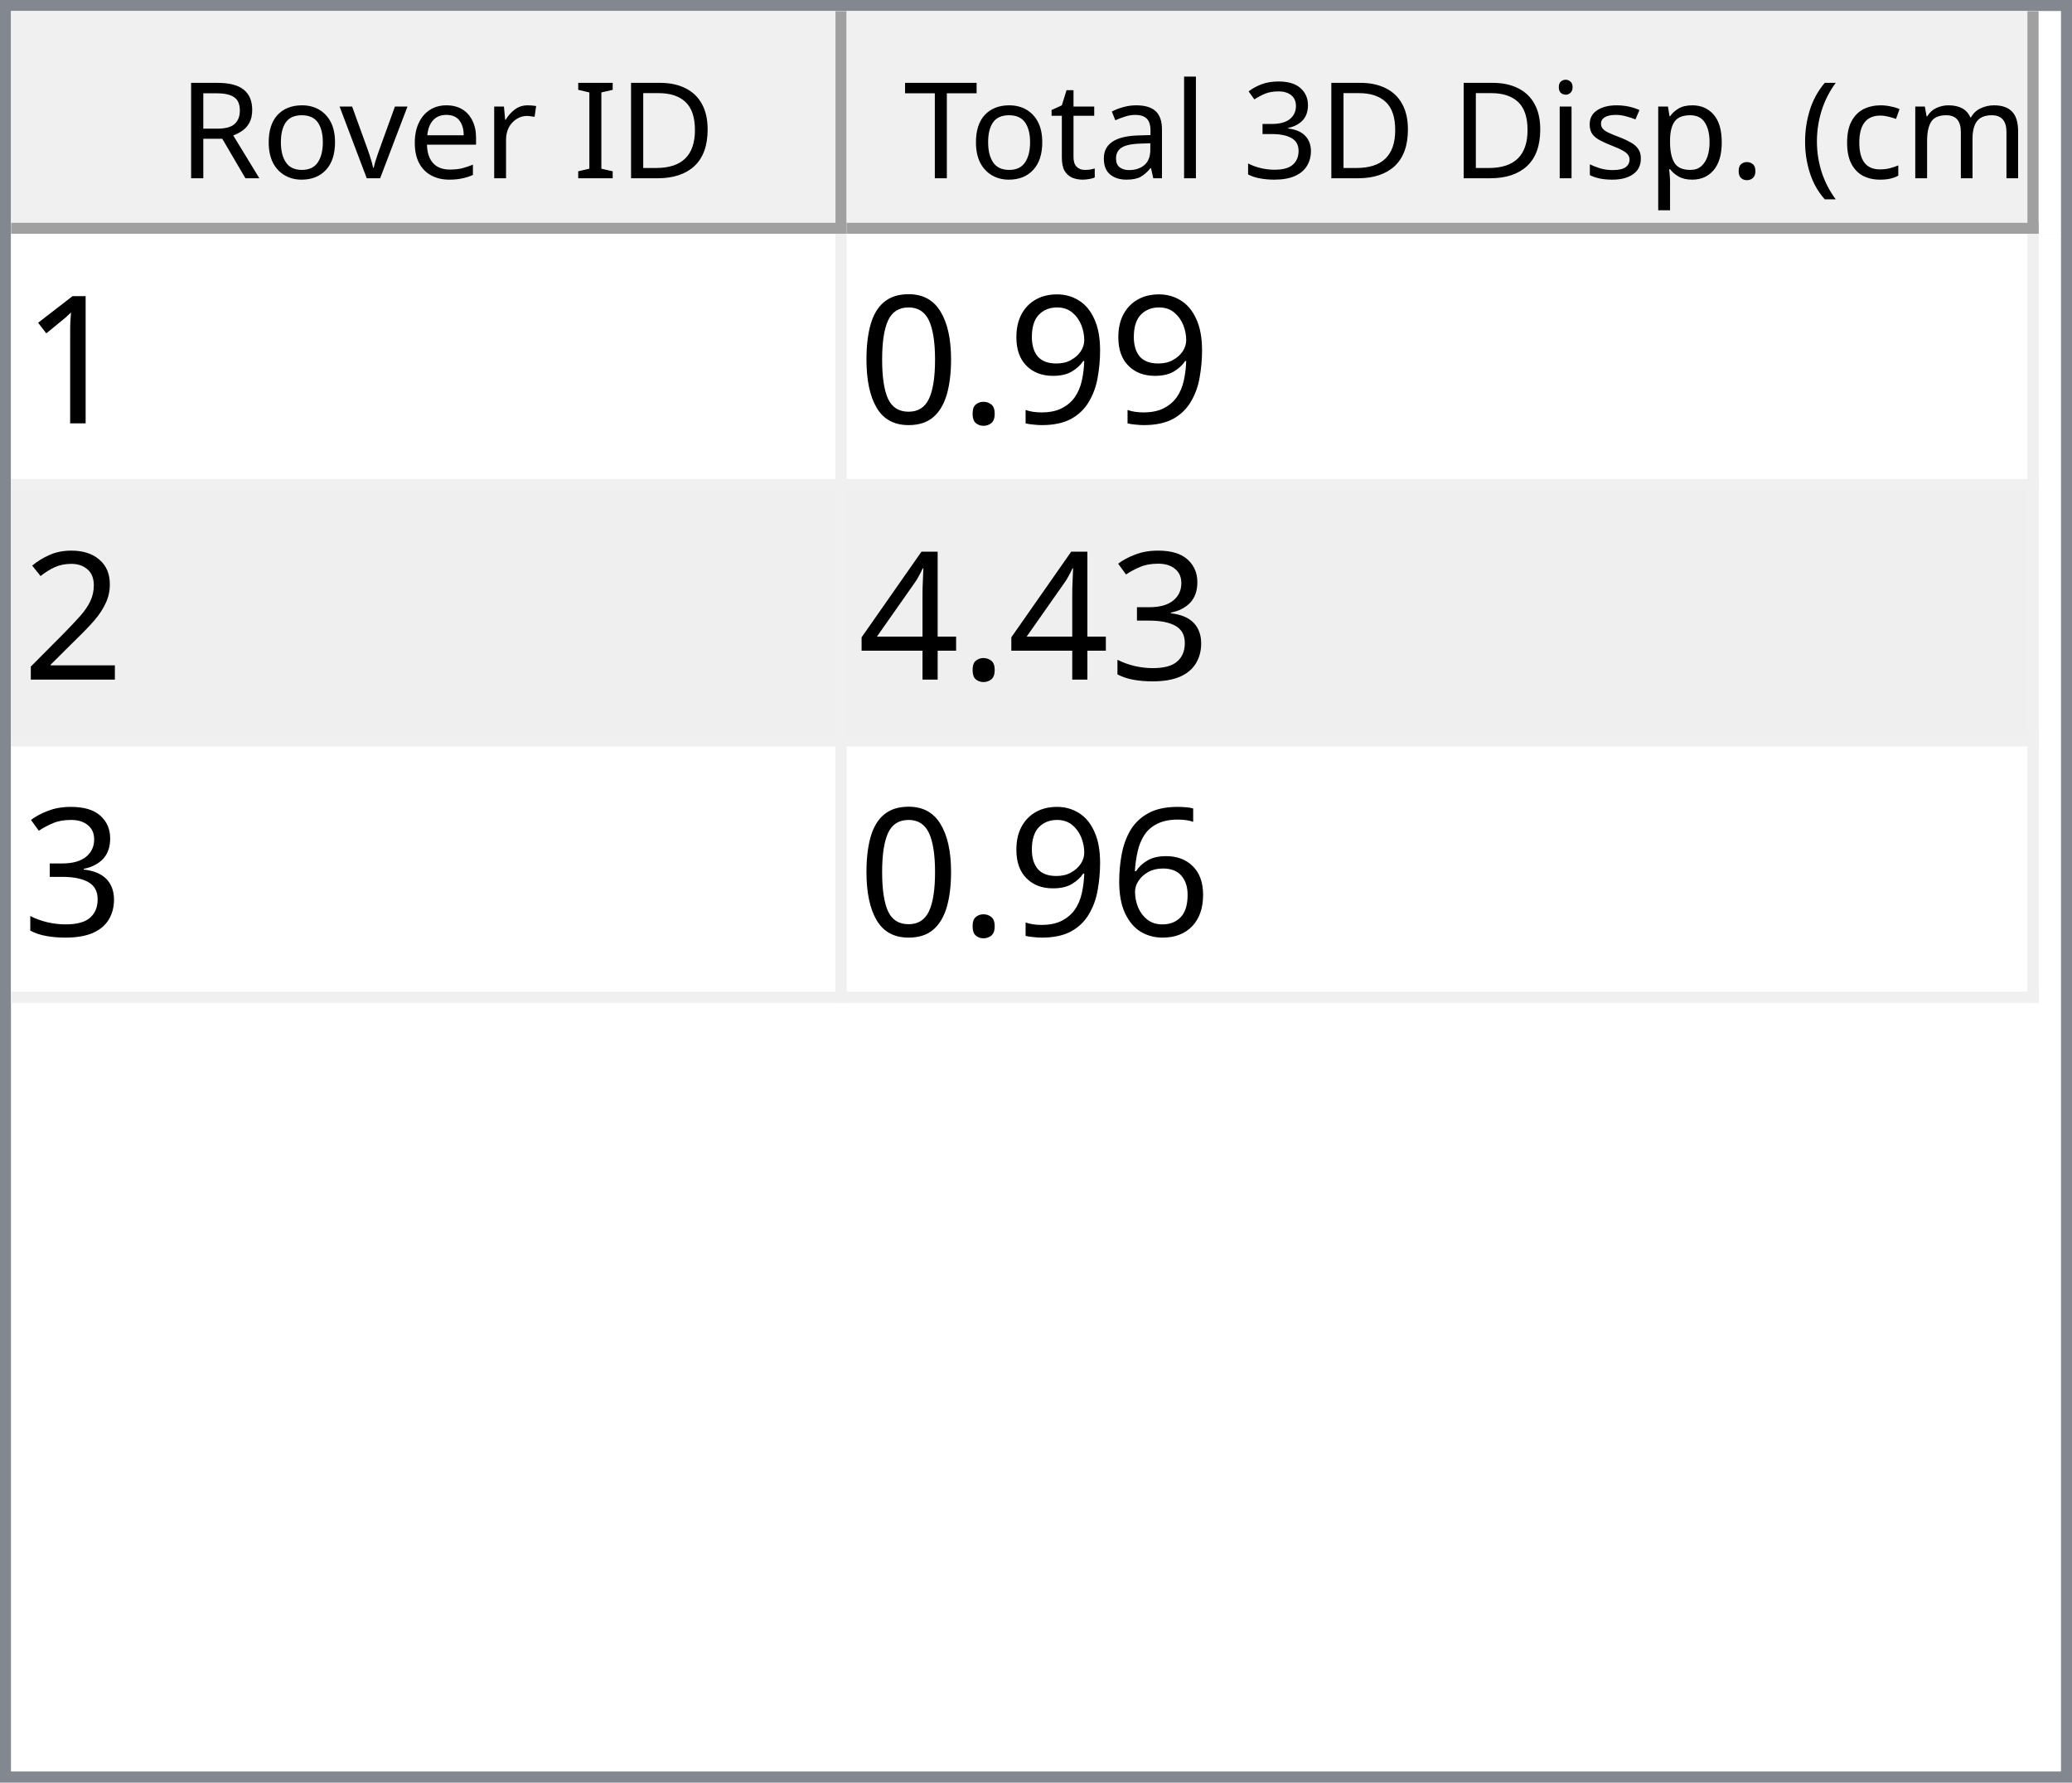
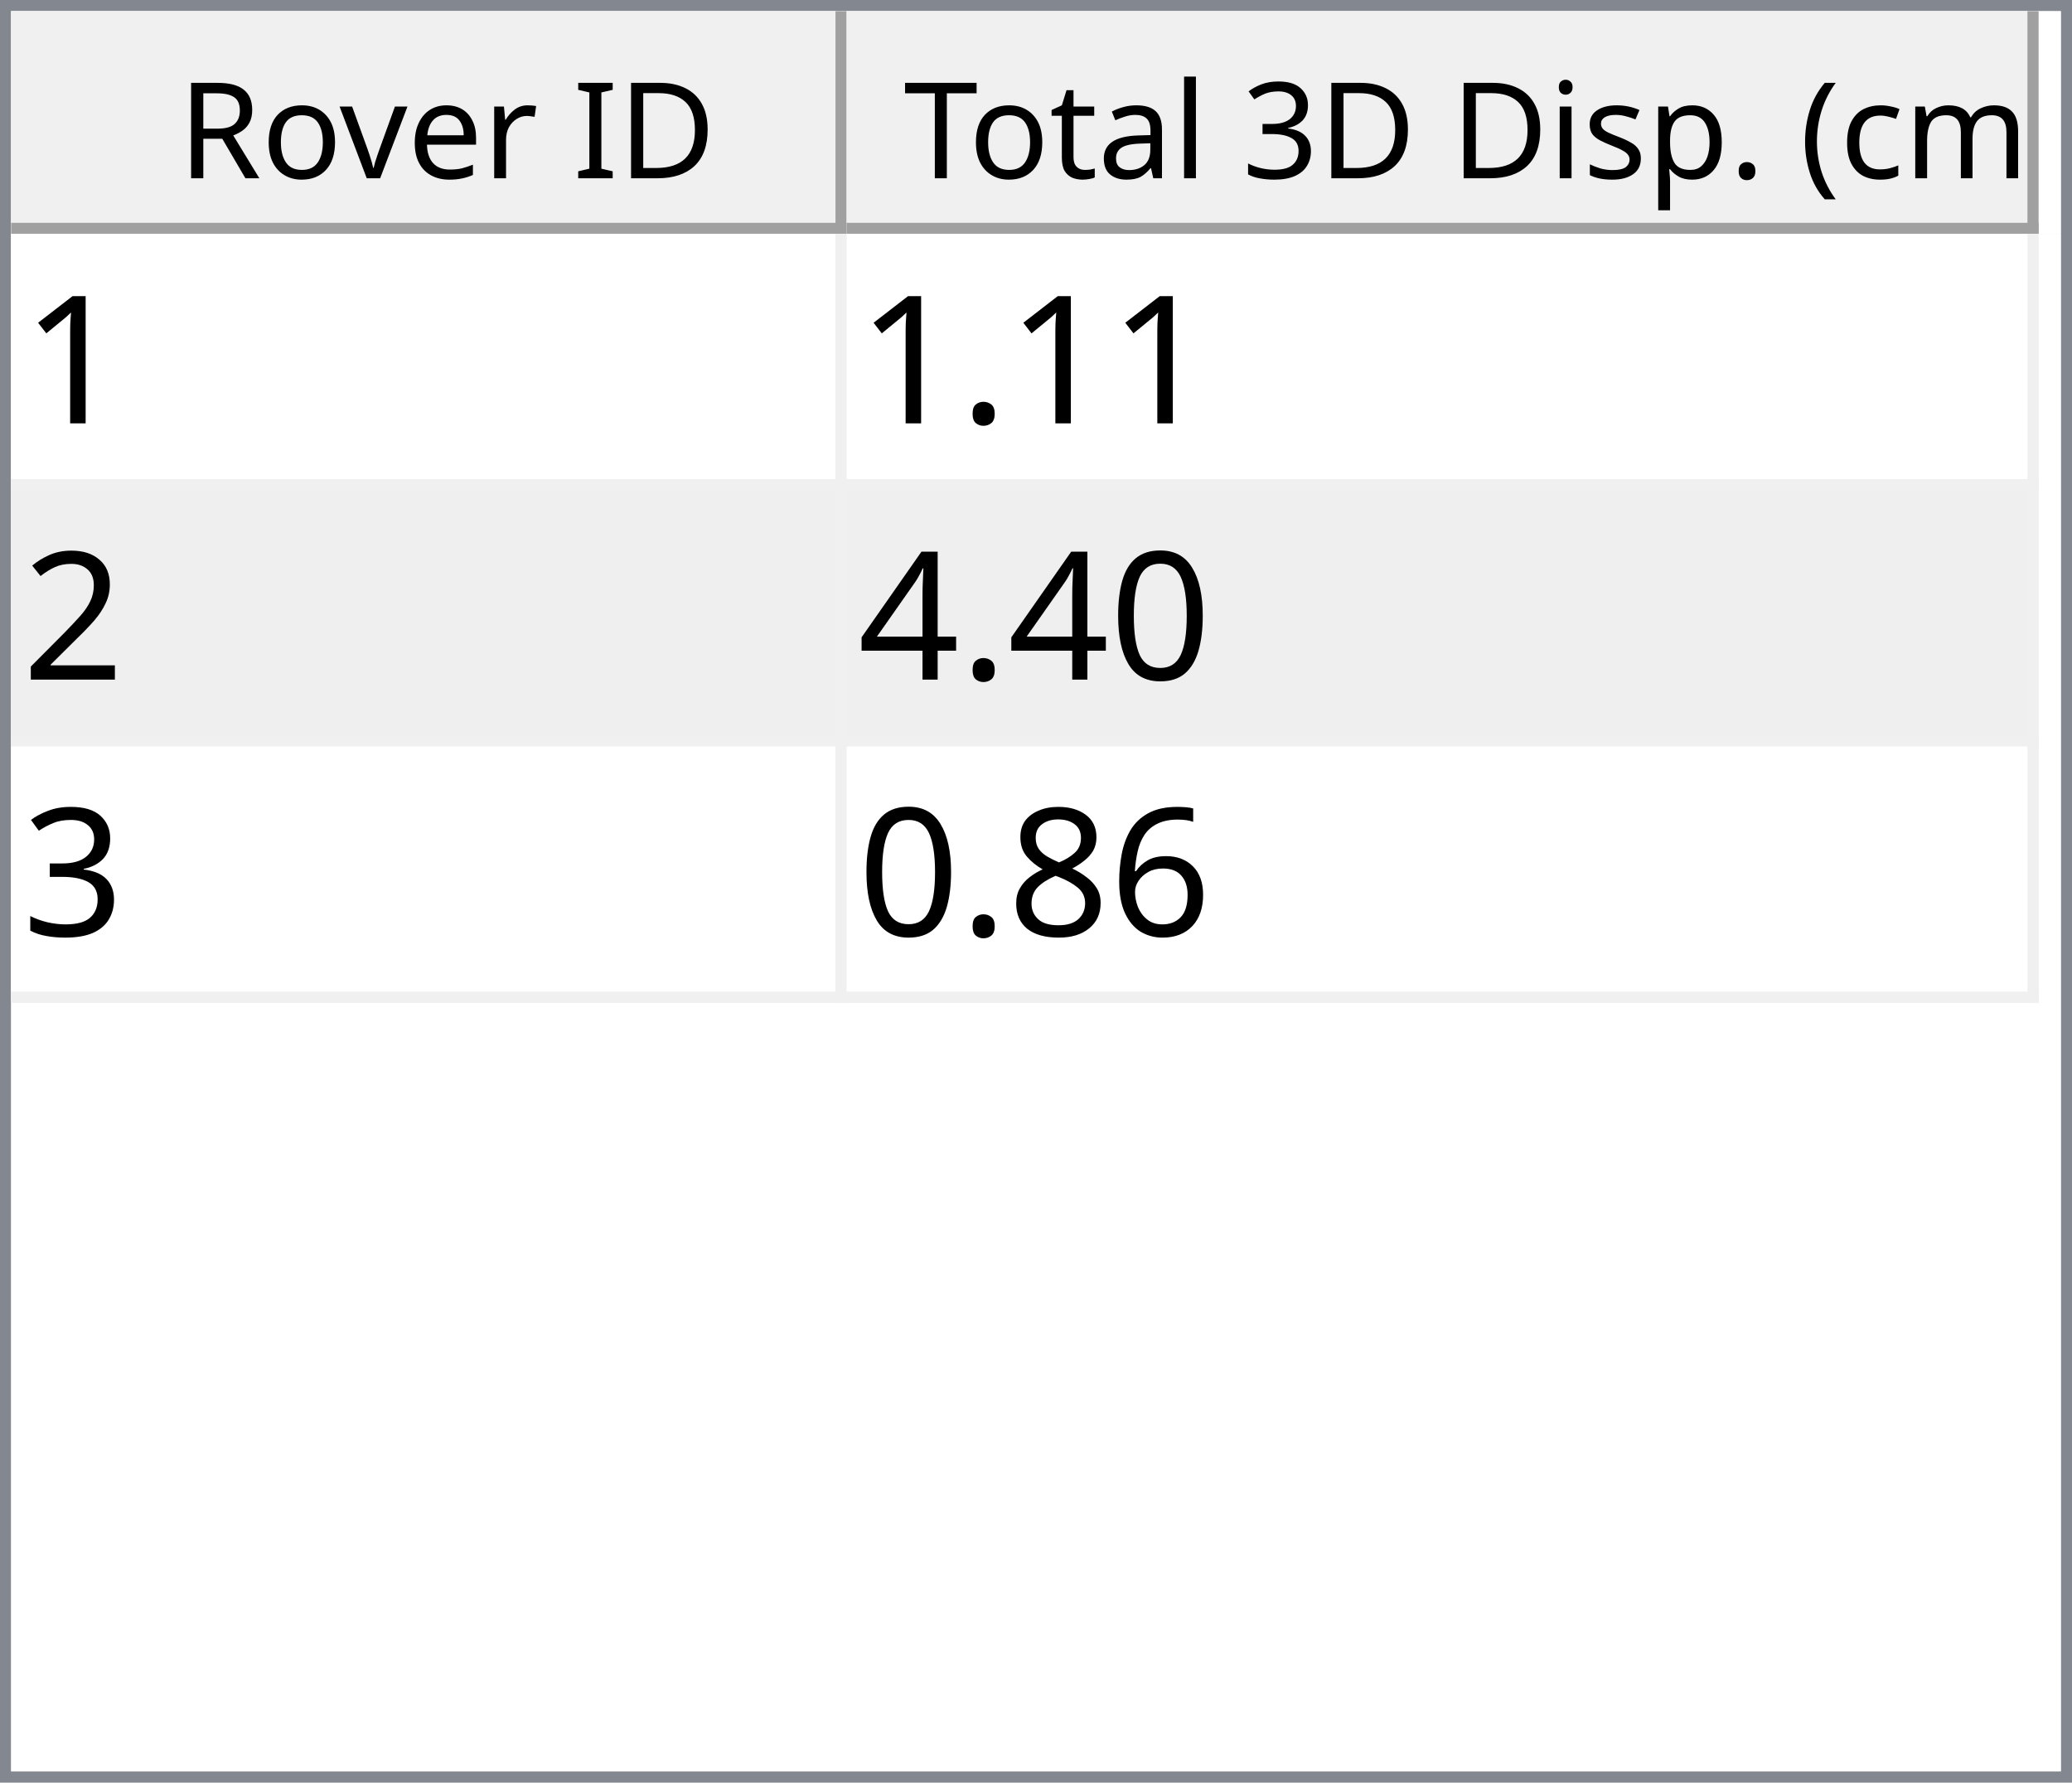
<svg xmlns="http://www.w3.org/2000/svg" style="fill-opacity:1; color-rendering:auto; color-interpolation:auto; text-rendering:auto; stroke:black; stroke-linecap:square; stroke-miterlimit:10; shape-rendering:auto; stroke-opacity:1; fill:black; stroke-dasharray:none; font-weight:normal; stroke-width:1; font-family:'Dialog'; font-style:normal; stroke-linejoin:miter; font-size:12px; stroke-dashoffset:0; image-rendering:auto;" width="186" height="160">
  <defs id="genericDefs" />
  <g>
    <defs id="defs1">
      <clipPath clipPathUnits="userSpaceOnUse" id="clipPath1">
        <path d="M0 0 L186 0 L186 160 L0 160 L0 0 Z" />
      </clipPath>
      <clipPath clipPathUnits="userSpaceOnUse" id="clipPath2">
        <path d="M0 0 L0 160 L186 160 L186 0 Z" />
      </clipPath>
      <clipPath clipPathUnits="userSpaceOnUse" id="clipPath3">
        <path d="M0 0 L0 20 L184 20 L184 0 Z" />
      </clipPath>
      <clipPath clipPathUnits="userSpaceOnUse" id="clipPath4">
        <path d="M0 0 L0 20 L75 20 L75 0 Z" />
      </clipPath>
      <clipPath clipPathUnits="userSpaceOnUse" id="clipPath5">
        <path d="M1 1 L1 19 L74 19 L74 1 Z" />
      </clipPath>
      <clipPath clipPathUnits="userSpaceOnUse" id="clipPath6">
        <path d="M0 0 L0 18 L73 18 L73 0 Z" />
      </clipPath>
      <clipPath clipPathUnits="userSpaceOnUse" id="clipPath7">
        <path d="M-0.5 -0.5 L-0.5 19.5 L74.5 19.5 L74.5 -0.5 Z" />
      </clipPath>
      <clipPath clipPathUnits="userSpaceOnUse" id="clipPath8">
        <path d="M0 0 L0 20 L107 20 L107 0 Z" />
      </clipPath>
      <clipPath clipPathUnits="userSpaceOnUse" id="clipPath9">
        <path d="M1 1 L1 19 L106 19 L106 1 Z" />
      </clipPath>
      <clipPath clipPathUnits="userSpaceOnUse" id="clipPath10">
        <path d="M0 0 L0 18 L105 18 L105 0 Z" />
      </clipPath>
      <clipPath clipPathUnits="userSpaceOnUse" id="clipPath11">
        <path d="M-0.5 -0.5 L-0.5 19.5 L106.5 19.5 L106.5 -0.5 Z" />
      </clipPath>
      <clipPath clipPathUnits="userSpaceOnUse" id="clipPath12">
        <path d="M0 0 L0 138 L184 138 L184 0 Z" />
      </clipPath>
      <clipPath clipPathUnits="userSpaceOnUse" id="clipPath13">
        <path d="M0 0 L0 69 L182 69 L182 0 Z" />
      </clipPath>
      <clipPath clipPathUnits="userSpaceOnUse" id="clipPath14">
        <path d="M-0.5 -0.5 L-0.5 68.5 L181.5 68.5 L181.5 -0.5 Z" />
      </clipPath>
      <clipPath clipPathUnits="userSpaceOnUse" id="clipPath15">
        <path d="M0 0 L0 22 L74 22 L74 0 Z" />
      </clipPath>
      <clipPath clipPathUnits="userSpaceOnUse" id="clipPath16">
        <path d="M0 0 L0 22 L106 22 L106 0 Z" />
      </clipPath>
      <font horiz-adv-x="64.551" id="font1">
        <font-face ascent="107.91" descent="25.098" units-per-em="100" style="font-style:normal; font-family:Segoe UI; font-weight:normal;" />
        <missing-glyph horiz-adv-x="64.551" d="M8.109 0 L8.109 68.266 L56.453 68.266 L56.453 0 L8.109 0 ZM15.328 7.234 L49.219 7.234 L49.219 61.031 L15.328 61.031 L15.328 7.234 Z" />
        <glyph unicode="D" horiz-adv-x="70.117" d="M9.188 0 L9.188 70.016 L28.516 70.016 Q65.531 70.016 65.531 35.891 Q65.531 19.672 55.25 9.836 Q44.969 0 27.734 0 L9.188 0 ZM17.391 62.594 L17.391 7.422 L27.828 7.422 Q41.609 7.422 49.273 14.797 Q56.938 22.172 56.938 35.688 Q56.938 62.594 28.328 62.594 L17.391 62.594 Z" />
        <glyph unicode="I" horiz-adv-x="26.611" d="M17.391 0 L9.188 0 L9.188 70.016 L17.391 70.016 L17.391 0 Z" />
        <glyph unicode=" " horiz-adv-x="27.393" d="" />
        <glyph unicode="r" horiz-adv-x="34.766" d="M34.188 41.891 Q32.078 43.5 28.125 43.5 Q23 43.5 19.555 38.672 Q16.109 33.844 16.109 25.484 L16.109 0 L8.109 0 L8.109 50 L16.109 50 L16.109 39.703 L16.312 39.703 Q18.016 44.969 21.531 47.922 Q25.047 50.875 29.391 50.875 Q32.516 50.875 34.188 50.203 L34.188 41.891 Z" />
        <glyph unicode="e" horiz-adv-x="52.295" d="M48.297 23 L12.984 23 Q13.188 14.656 17.484 10.109 Q21.781 5.562 29.297 5.562 Q37.75 5.562 44.828 11.141 L44.828 3.609 Q38.234 -1.172 27.391 -1.172 Q16.797 -1.172 10.742 5.641 Q4.688 12.453 4.688 24.812 Q4.688 36.469 11.305 43.82 Q17.922 51.172 27.734 51.172 Q37.547 51.172 42.922 44.828 Q48.297 38.484 48.297 27.203 L48.297 23 ZM40.094 29.781 Q40.047 36.719 36.75 40.578 Q33.453 44.438 27.594 44.438 Q21.922 44.438 17.969 40.383 Q14.016 36.328 13.094 29.781 L40.094 29.781 Z" />
        <glyph unicode="v" horiz-adv-x="47.9" d="M47.406 50 L27.484 0 L19.625 0 L0.688 50 L9.469 50 L22.172 13.672 Q23.578 9.672 23.922 6.688 L24.125 6.688 Q24.609 10.453 25.688 13.484 L38.969 50 L47.406 50 Z" />
        <glyph unicode="o" horiz-adv-x="58.594" d="M29 -1.172 Q17.922 -1.172 11.305 5.836 Q4.688 12.844 4.688 24.422 Q4.688 37.016 11.57 44.094 Q18.453 51.172 30.172 51.172 Q41.359 51.172 47.633 44.289 Q53.906 37.406 53.906 25.203 Q53.906 13.234 47.141 6.031 Q40.375 -1.172 29 -1.172 ZM29.594 44.438 Q21.875 44.438 17.383 39.188 Q12.891 33.938 12.891 24.703 Q12.891 15.828 17.43 10.695 Q21.969 5.562 29.594 5.562 Q37.359 5.562 41.531 10.594 Q45.703 15.625 45.703 24.906 Q45.703 34.281 41.531 39.359 Q37.359 44.438 29.594 44.438 Z" />
        <glyph unicode="R" horiz-adv-x="59.814" d="M59.375 0 L49.609 0 L37.891 19.625 Q36.281 22.359 34.766 24.289 Q33.25 26.219 31.664 27.438 Q30.078 28.656 28.25 29.219 Q26.422 29.781 24.125 29.781 L17.391 29.781 L17.391 0 L9.188 0 L9.188 70.016 L30.078 70.016 Q34.672 70.016 38.555 68.867 Q42.438 67.719 45.289 65.375 Q48.141 63.031 49.758 59.547 Q51.375 56.062 51.375 51.375 Q51.375 47.703 50.273 44.656 Q49.172 41.609 47.148 39.211 Q45.125 36.812 42.266 35.133 Q39.406 33.453 35.844 32.516 L35.844 32.328 Q37.594 31.547 38.891 30.547 Q40.188 29.547 41.359 28.18 Q42.531 26.812 43.68 25.078 Q44.828 23.344 46.234 21.047 L59.375 0 ZM17.391 62.594 L17.391 37.203 L28.516 37.203 Q31.594 37.203 34.203 38.133 Q36.812 39.062 38.719 40.797 Q40.625 42.531 41.703 45.047 Q42.781 47.562 42.781 50.688 Q42.781 56.297 39.141 59.445 Q35.5 62.594 28.609 62.594 L17.391 62.594 Z" />
        <glyph unicode=")" horiz-adv-x="30.176" d="M8.297 -15.922 L1.172 -15.922 Q16.406 2.344 16.406 26.812 Q16.406 51.469 1.078 70.016 L8.297 70.016 Q23.531 52.156 23.531 26.703 Q23.531 1.375 8.297 -15.922 Z" />
        <glyph unicode="m" horiz-adv-x="86.133" d="M79.109 0 L71.094 0 L71.094 28.719 Q71.094 37.016 68.531 40.727 Q65.969 44.438 59.906 44.438 Q54.781 44.438 51.195 39.75 Q47.609 35.062 47.609 28.516 L47.609 0 L39.594 0 L39.594 29.688 Q39.594 44.438 28.219 44.438 Q22.953 44.438 19.531 40.016 Q16.109 35.594 16.109 28.516 L16.109 0 L8.109 0 L8.109 50 L16.109 50 L16.109 42.094 L16.312 42.094 Q21.625 51.172 31.844 51.172 Q36.969 51.172 40.773 48.312 Q44.578 45.453 46 40.828 Q51.562 51.172 62.594 51.172 Q79.109 51.172 79.109 30.812 L79.109 0 Z" />
        <glyph unicode="c" horiz-adv-x="46.191" d="M42.188 2.297 Q36.422 -1.172 28.516 -1.172 Q17.828 -1.172 11.258 5.789 Q4.688 12.75 4.688 23.828 Q4.688 36.188 11.766 43.68 Q18.844 51.172 30.672 51.172 Q37.25 51.172 42.281 48.734 L42.281 40.531 Q36.719 44.438 30.375 44.438 Q22.703 44.438 17.797 38.945 Q12.891 33.453 12.891 24.516 Q12.891 15.719 17.508 10.641 Q22.125 5.562 29.891 5.562 Q36.422 5.562 42.188 9.906 L42.188 2.297 Z" />
        <glyph unicode="(" horiz-adv-x="30.176" d="M29.109 -15.922 L21.969 -15.922 Q6.844 1.375 6.844 26.703 Q6.844 52.156 21.969 70.016 L29.203 70.016 Q13.875 51.469 13.875 26.812 Q13.875 2.344 29.109 -15.922 Z" />
        <glyph unicode="." horiz-adv-x="21.68" d="M10.891 -1.078 Q8.641 -1.078 7.055 0.539 Q5.469 2.156 5.469 4.391 Q5.469 6.641 7.055 8.273 Q8.641 9.906 10.891 9.906 Q13.188 9.906 14.797 8.273 Q16.406 6.641 16.406 4.391 Q16.406 2.156 14.797 0.539 Q13.188 -1.078 10.891 -1.078 Z" />
        <glyph unicode="p" horiz-adv-x="58.789" d="M16.312 7.234 L16.109 7.234 L16.109 -23 L8.109 -23 L8.109 50 L16.109 50 L16.109 41.219 L16.312 41.219 Q22.219 51.172 33.594 51.172 Q43.266 51.172 48.688 44.461 Q54.109 37.75 54.109 26.469 Q54.109 13.922 48 6.375 Q41.891 -1.172 31.297 -1.172 Q21.578 -1.172 16.312 7.234 ZM16.109 27.391 L16.109 20.406 Q16.109 14.203 20.141 9.883 Q24.172 5.562 30.375 5.562 Q37.641 5.562 41.773 11.133 Q45.906 16.703 45.906 26.609 Q45.906 34.969 42.047 39.703 Q38.188 44.438 31.594 44.438 Q24.609 44.438 20.359 39.578 Q16.109 34.719 16.109 27.391 Z" />
        <glyph unicode="s" horiz-adv-x="42.432" d="M5.078 1.812 L5.078 10.406 Q11.625 5.562 19.484 5.562 Q30.031 5.562 30.031 12.594 Q30.031 14.594 29.125 15.992 Q28.219 17.391 26.68 18.461 Q25.141 19.531 23.07 20.383 Q21 21.234 18.609 22.172 Q15.281 23.484 12.766 24.828 Q10.25 26.172 8.57 27.859 Q6.891 29.547 6.031 31.695 Q5.172 33.844 5.172 36.719 Q5.172 40.234 6.789 42.945 Q8.406 45.656 11.086 47.484 Q13.766 49.312 17.211 50.242 Q20.656 51.172 24.312 51.172 Q30.812 51.172 35.938 48.922 L35.938 40.828 Q30.422 44.438 23.25 44.438 Q21 44.438 19.195 43.922 Q17.391 43.406 16.094 42.477 Q14.797 41.547 14.086 40.258 Q13.375 38.969 13.375 37.406 Q13.375 35.453 14.086 34.133 Q14.797 32.812 16.164 31.789 Q17.531 30.766 19.484 29.938 Q21.438 29.109 23.922 28.125 Q27.25 26.859 29.883 25.516 Q32.516 24.172 34.375 22.484 Q36.234 20.797 37.234 18.602 Q38.234 16.406 38.234 13.375 Q38.234 9.672 36.602 6.938 Q34.969 4.203 32.234 2.398 Q29.5 0.594 25.93 -0.289 Q22.359 -1.172 18.453 -1.172 Q10.75 -1.172 5.078 1.812 Z" />
        <glyph unicode="i" horiz-adv-x="24.219" d="M12.203 62.703 Q10.062 62.703 8.547 64.164 Q7.031 65.625 7.031 67.875 Q7.031 70.125 8.547 71.609 Q10.062 73.094 12.203 73.094 Q14.406 73.094 15.945 71.609 Q17.484 70.125 17.484 67.875 Q17.484 65.719 15.945 64.211 Q14.406 62.703 12.203 62.703 ZM16.109 0 L8.109 0 L8.109 50 L16.109 50 L16.109 0 Z" />
        <glyph unicode="3" horiz-adv-x="53.906" d="M46.531 19.828 Q46.531 15.094 44.75 11.211 Q42.969 7.328 39.719 4.57 Q36.469 1.812 31.93 0.297 Q27.391 -1.219 21.922 -1.219 Q11.922 -1.219 6 2.594 L6 11.188 Q13.094 5.609 22.219 5.609 Q25.875 5.609 28.828 6.539 Q31.781 7.469 33.906 9.227 Q36.031 10.984 37.18 13.477 Q38.328 15.969 38.328 19.094 Q38.328 32.812 18.797 32.812 L12.984 32.812 L12.984 39.594 L18.5 39.594 Q35.797 39.594 35.797 52.484 Q35.797 64.406 22.609 64.406 Q15.188 64.406 8.688 59.422 L8.688 67.188 Q15.375 71.188 24.609 71.188 Q29 71.188 32.57 69.969 Q36.141 68.75 38.68 66.555 Q41.219 64.359 42.609 61.281 Q44 58.203 44 54.5 Q44 40.672 30.031 36.719 L30.031 36.531 Q33.594 36.141 36.625 34.797 Q39.656 33.453 41.852 31.305 Q44.047 29.156 45.289 26.25 Q46.531 23.344 46.531 19.828 Z" />
        <glyph unicode="l" horiz-adv-x="24.219" d="M16.109 0 L8.109 0 L8.109 74.031 L16.109 74.031 L16.109 0 Z" />
        <glyph unicode="a" horiz-adv-x="50.879" d="M43.891 0 L35.891 0 L35.891 7.812 L35.688 7.812 Q30.469 -1.172 20.312 -1.172 Q12.844 -1.172 8.617 2.781 Q4.391 6.734 4.391 13.281 Q4.391 27.297 20.906 29.594 L35.891 31.688 Q35.891 44.438 25.594 44.438 Q16.547 44.438 9.281 38.281 L9.281 46.484 Q16.656 51.172 26.266 51.172 Q43.891 51.172 43.891 32.516 L43.891 0 ZM35.891 25.297 L23.828 23.641 Q18.266 22.859 15.43 20.875 Q12.594 18.891 12.594 13.875 Q12.594 10.203 15.211 7.883 Q17.828 5.562 22.172 5.562 Q28.125 5.562 32.008 9.742 Q35.891 13.922 35.891 20.312 L35.891 25.297 Z" />
        <glyph unicode="t" horiz-adv-x="33.887" d="M31.297 0.484 Q28.469 -1.078 23.828 -1.078 Q10.688 -1.078 10.688 13.578 L10.688 43.172 L2.094 43.172 L2.094 50 L10.688 50 L10.688 62.203 L18.703 64.797 L18.703 50 L31.297 50 L31.297 43.172 L18.703 43.172 L18.703 14.984 Q18.703 9.969 20.414 7.82 Q22.125 5.672 26.078 5.672 Q29.109 5.672 31.297 7.328 L31.297 0.484 Z" />
        <glyph unicode="T" horiz-adv-x="52.393" d="M50.594 62.594 L30.375 62.594 L30.375 0 L22.172 0 L22.172 62.594 L2 62.594 L2 70.016 L50.594 70.016 L50.594 62.594 Z" />
      </font>
      <font horiz-adv-x="75.0" id="font2">
        <font-face ascent="100.537" descent="21.973" units-per-em="100" style="font-style:normal; font-family:sans-serif; font-weight:normal;" />
        <missing-glyph horiz-adv-x="75.0" d="M12.5 0 L12.5 62.5 L62.5 62.5 L62.5 0 L12.5 0 ZM14.062 1.562 L60.938 1.562 L60.938 60.938 L14.062 60.938 L14.062 1.562 Z" />
        <glyph unicode="1" horiz-adv-x="55.615" d="M37.25 0 L28.469 0 L28.469 56 Q25.297 52.984 20.141 49.953 Q14.984 46.922 10.891 45.406 L10.891 53.906 Q18.266 57.375 23.781 62.305 Q29.297 67.234 31.594 71.875 L37.25 71.875 L37.25 0 Z" />
-         <glyph unicode="9" horiz-adv-x="55.615" d="M5.469 16.547 L13.922 17.328 Q14.984 11.375 18.016 8.688 Q21.047 6 25.781 6 Q29.828 6 32.883 7.859 Q35.938 9.719 37.891 12.82 Q39.844 15.922 41.164 21.195 Q42.484 26.469 42.484 31.938 Q42.484 32.516 42.438 33.688 Q39.797 29.5 35.234 26.883 Q30.672 24.266 25.344 24.266 Q16.453 24.266 10.305 30.711 Q4.156 37.156 4.156 47.703 Q4.156 58.594 10.578 65.234 Q17 71.875 26.656 71.875 Q33.641 71.875 39.43 68.117 Q45.219 64.359 48.219 57.398 Q51.219 50.438 51.219 37.25 Q51.219 23.531 48.242 15.406 Q45.266 7.281 39.383 3.031 Q33.5 -1.219 25.594 -1.219 Q17.188 -1.219 11.867 3.445 Q6.547 8.109 5.469 16.547 ZM41.453 48.141 Q41.453 55.719 37.43 60.156 Q33.406 64.594 27.734 64.594 Q21.875 64.594 17.531 59.812 Q13.188 55.031 13.188 47.406 Q13.188 40.578 17.312 36.305 Q21.438 32.031 27.484 32.031 Q33.594 32.031 37.523 36.305 Q41.453 40.578 41.453 48.141 Z" />
        <glyph unicode="." horiz-adv-x="27.783" d="M9.078 0 L9.078 10.016 L19.094 10.016 L19.094 0 L9.078 0 Z" />
+         <glyph unicode="2" horiz-adv-x="55.615" d="M50.344 8.453 L50.344 0 L3.031 0 Q2.938 3.172 4.047 6.109 Q5.859 10.938 9.836 15.625 Q13.812 20.312 21.344 26.469 Q33.016 36.031 37.117 41.625 Q41.219 47.219 41.219 52.203 Q41.219 57.422 37.477 61.008 Q33.734 64.594 27.734 64.594 Q21.391 64.594 17.578 60.789 Q13.766 56.984 13.719 50.25 L4.688 51.172 Q5.609 61.281 11.664 66.578 Q17.719 71.875 27.938 71.875 Q38.234 71.875 44.242 66.164 Q50.25 60.453 50.25 52 Q50.25 47.703 48.492 43.555 Q46.734 39.406 42.656 34.812 Q38.578 30.219 29.109 22.219 Q21.188 15.578 18.945 13.211 Q16.703 10.844 15.234 8.453 L50.344 8.453 Z" />
        <glyph unicode="0" horiz-adv-x="55.615" d="M4.156 35.297 Q4.156 48 6.766 55.742 Q9.375 63.484 14.523 67.68 Q19.672 71.875 27.484 71.875 Q33.25 71.875 37.594 69.555 Q41.938 67.234 44.773 62.867 Q47.609 58.5 49.219 52.227 Q50.828 45.953 50.828 35.297 Q50.828 22.703 48.242 14.969 Q45.656 7.234 40.508 3.008 Q35.359 -1.219 27.484 -1.219 Q17.141 -1.219 11.234 6.203 Q4.156 15.141 4.156 35.297 ZM13.188 35.297 Q13.188 17.672 17.312 11.836 Q21.438 6 27.484 6 Q33.547 6 37.672 11.859 Q41.797 17.719 41.797 35.297 Q41.797 52.984 37.672 58.789 Q33.547 64.594 27.391 64.594 Q21.344 64.594 17.719 59.469 Q13.188 52.938 13.188 35.297 Z" />
-         <glyph unicode="2" horiz-adv-x="55.615" d="M50.344 8.453 L50.344 0 L3.031 0 Q2.938 3.172 4.047 6.109 Q5.859 10.938 9.836 15.625 Q13.812 20.312 21.344 26.469 Q33.016 36.031 37.117 41.625 Q41.219 47.219 41.219 52.203 Q41.219 57.422 37.477 61.008 Q33.734 64.594 27.734 64.594 Q21.391 64.594 17.578 60.789 Q13.766 56.984 13.719 50.25 L4.688 51.172 Q5.609 61.281 11.664 66.578 Q17.719 71.875 27.938 71.875 Q38.234 71.875 44.242 66.164 Q50.25 60.453 50.25 52 Q50.25 47.703 48.492 43.555 Q46.734 39.406 42.656 34.812 Q38.578 30.219 29.109 22.219 Q21.188 15.578 18.945 13.211 Q16.703 10.844 15.234 8.453 L50.344 8.453 Z" />
+         <glyph unicode="4" horiz-adv-x="55.615" d="M32.328 0 L32.328 17.141 L1.266 17.141 L1.266 25.203 L33.938 71.578 L41.109 71.578 L41.109 25.203 L50.781 25.203 L50.781 17.141 L41.109 17.141 L41.109 0 L32.328 0 ZM32.328 25.203 L32.328 57.469 L9.906 25.203 L32.328 25.203 Z" />
        <glyph unicode="3" horiz-adv-x="55.615" d="M4.203 18.891 L12.984 20.062 Q14.5 12.594 18.141 9.297 Q21.781 6 27 6 Q33.203 6 37.477 10.297 Q41.75 14.594 41.75 20.953 Q41.75 27 37.797 30.93 Q33.844 34.859 27.734 34.859 Q25.25 34.859 21.531 33.891 L22.516 41.609 Q23.391 41.5 23.922 41.5 Q29.547 41.5 34.039 44.43 Q38.531 47.359 38.531 53.469 Q38.531 58.297 35.258 61.477 Q31.984 64.656 26.812 64.656 Q21.688 64.656 18.266 61.43 Q14.844 58.203 13.875 51.766 L5.078 53.328 Q6.688 62.156 12.398 67.016 Q18.109 71.875 26.609 71.875 Q32.469 71.875 37.398 69.359 Q42.328 66.844 44.945 62.5 Q47.562 58.156 47.562 53.266 Q47.562 48.641 45.07 44.828 Q42.578 41.016 37.703 38.766 Q44.047 37.312 47.562 32.695 Q51.078 28.078 51.078 21.141 Q51.078 11.766 44.242 5.25 Q37.406 -1.266 26.953 -1.266 Q17.531 -1.266 11.305 4.352 Q5.078 9.969 4.203 18.891 Z" />
-         <glyph unicode="4" horiz-adv-x="55.615" d="M32.328 0 L32.328 17.141 L1.266 17.141 L1.266 25.203 L33.938 71.578 L41.109 71.578 L41.109 25.203 L50.781 25.203 L50.781 17.141 L41.109 17.141 L41.109 0 L32.328 0 ZM32.328 25.203 L32.328 57.469 L9.906 25.203 L32.328 25.203 Z" />
        <glyph unicode="6" horiz-adv-x="55.615" d="M49.75 54.047 L41.016 53.375 Q39.844 58.547 37.703 60.891 Q34.125 64.656 28.906 64.656 Q24.703 64.656 21.531 62.312 Q17.391 59.281 14.992 53.469 Q12.594 47.656 12.5 36.922 Q15.672 41.75 20.266 44.094 Q24.859 46.438 29.891 46.438 Q38.672 46.438 44.852 39.969 Q51.031 33.5 51.031 23.25 Q51.031 16.5 48.125 10.719 Q45.219 4.938 40.141 1.859 Q35.062 -1.219 28.609 -1.219 Q17.625 -1.219 10.695 6.859 Q3.766 14.938 3.766 33.5 Q3.766 54.25 11.422 63.672 Q18.109 71.875 29.438 71.875 Q37.891 71.875 43.289 67.141 Q48.688 62.406 49.75 54.047 ZM13.875 23.188 Q13.875 18.656 15.797 14.508 Q17.719 10.359 21.188 8.18 Q24.656 6 28.469 6 Q34.031 6 38.039 10.492 Q42.047 14.984 42.047 22.703 Q42.047 30.125 38.086 34.398 Q34.125 38.672 28.125 38.672 Q22.172 38.672 18.023 34.398 Q13.875 30.125 13.875 23.188 Z" />
+         <glyph unicode="8" horiz-adv-x="55.615" d="M17.672 38.812 Q12.203 40.828 9.57 44.539 Q6.938 48.25 6.938 53.422 Q6.938 61.234 12.555 66.555 Q18.172 71.875 27.484 71.875 Q36.859 71.875 42.578 66.43 Q48.297 60.984 48.297 53.172 Q48.297 48.188 45.68 44.508 Q43.062 40.828 37.75 38.812 Q44.344 36.672 47.781 31.883 Q51.219 27.094 51.219 20.453 Q51.219 11.281 44.727 5.031 Q38.234 -1.219 27.641 -1.219 Q17.047 -1.219 10.547 5.055 Q4.047 11.328 4.047 20.703 Q4.047 27.688 7.594 32.398 Q11.141 37.109 17.672 38.812 ZM15.922 53.719 Q15.922 48.641 19.195 45.414 Q22.469 42.188 27.688 42.188 Q32.766 42.188 36.016 45.383 Q39.266 48.578 39.266 53.219 Q39.266 58.062 35.914 61.359 Q32.562 64.656 27.594 64.656 Q22.562 64.656 19.242 61.43 Q15.922 58.203 15.922 53.719 ZM13.094 20.656 Q13.094 16.891 14.875 13.375 Q16.656 9.859 20.172 7.93 Q23.688 6 27.734 6 Q34.031 6 38.133 10.055 Q42.234 14.109 42.234 20.359 Q42.234 26.703 38.016 30.859 Q33.797 35.016 27.438 35.016 Q21.234 35.016 17.164 30.914 Q13.094 26.812 13.094 20.656 Z" />
      </font>
    </defs>
    <g style="fill:white; stroke:white;">
      <rect x="0" y="0" width="186" style="clip-path:url(#clipPath1); stroke:none;" height="160" />
    </g>
    <g style="fill:white; text-rendering:optimizeSpeed; color-rendering:optimizeSpeed; image-rendering:optimizeSpeed; shape-rendering:crispEdges; stroke:white; color-interpolation:sRGB;">
      <rect x="0" width="186" height="160" y="0" style="stroke:none;" />
      <path style="stroke:none;" d="M0 160 L186 160 L186 0 L0 0 Z" />
    </g>
    <g style="fill:rgb(240,240,240); font-family:'Segoe UI'; stroke:rgb(240,240,240);">
      <rect x="0" y="0" width="186" style="clip-path:url(#clipPath2); stroke:none;" height="160" />
    </g>
    <g style="fill:rgb(130,135,144); font-family:'Segoe UI'; stroke:rgb(130,135,144);">
      <path d="M0 0 L186 0 L186 160 L0 160 L0 0 ZM1 1 L185 1 L185 159 L1 159 L1 1 Z" style="fill-rule:evenodd; clip-path:url(#clipPath2); stroke:none;" />
    </g>
    <g style="fill:white; font-family:'Segoe UI'; stroke:white;" transform="translate(1,1)">
      <rect x="0" y="0" width="184" style="clip-path:url(#clipPath3); stroke:none;" height="20" />
    </g>
    <g style="fill:rgb(240,240,240); font-family:'Segoe UI'; stroke:rgb(240,240,240);" transform="translate(1,1)">
      <rect x="0" y="0" width="75" style="clip-path:url(#clipPath4); stroke:none;" height="20" />
    </g>
    <g style="font-family:'Segoe UI';" transform="translate(2,2)">
      <text x="14" xml:space="preserve" y="14" style="clip-path:url(#clipPath6); stroke:none;">Rover ID</text>
    </g>
    <g style="fill:rgb(160,160,160); font-family:'Segoe UI'; stroke:rgb(160,160,160); stroke-linejoin:bevel;" transform="translate(1.5,1.5)">
      <line x1="74" x2="74" y1="0" style="fill:none; clip-path:url(#clipPath7);" y2="19" />
    </g>
    <g style="fill:rgb(160,160,160); font-family:'Segoe UI'; stroke:rgb(160,160,160); stroke-linejoin:bevel;" transform="matrix(1,0,0,1,1,1) translate(0.5,0.5)">
      <line x1="0" x2="74" y1="19" style="fill:none; clip-path:url(#clipPath7);" y2="19" />
    </g>
    <g style="fill:rgb(240,240,240); font-family:'Segoe UI'; stroke:rgb(240,240,240);" transform="translate(76,1)">
      <rect x="0" y="0" width="107" style="clip-path:url(#clipPath8); stroke:none;" height="20" />
    </g>
    <g style="font-family:'Segoe UI';" transform="translate(77,2)">
      <text x="1" xml:space="preserve" y="14" style="clip-path:url(#clipPath10); stroke:none;"> Total 3D Disp. (cm)</text>
    </g>
    <g style="fill:rgb(160,160,160); font-family:'Segoe UI'; stroke:rgb(160,160,160); stroke-linejoin:bevel;" transform="translate(76.5,1.5)">
      <line x1="106" x2="106" y1="0" style="fill:none; clip-path:url(#clipPath11);" y2="19" />
    </g>
    <g style="fill:rgb(160,160,160); font-family:'Segoe UI'; stroke:rgb(160,160,160); stroke-linejoin:bevel;" transform="matrix(1,0,0,1,76,1) translate(0.5,0.5)">
      <line x1="0" x2="106" y1="19" style="fill:none; clip-path:url(#clipPath11);" y2="19" />
    </g>
    <g style="fill:white; font-family:'Segoe UI'; stroke:white;" transform="translate(1,21)">
      <rect x="0" y="0" width="184" style="clip-path:url(#clipPath12); stroke:none;" height="138" />
    </g>
    <g style="fill:rgb(240,240,240); font-size:16px; font-family:sans-serif; stroke:rgb(240,240,240);" transform="translate(1,21)">
      <rect x="0" y="0" width="182" style="clip-path:url(#clipPath13); stroke:none;" height="69" />
      <line transform="translate(0.5,0.5)" x1="0" x2="181" y1="22" style="clip-path:url(#clipPath14); fill:none; stroke-linejoin:bevel;" y2="22" />
    </g>
    <g transform="matrix(1,0,0,1,1,21) translate(0.5,0.5)" style="fill:rgb(240,240,240); font-size:16px; font-family:sans-serif; stroke:rgb(240,240,240); stroke-linejoin:bevel;">
      <line x1="0" x2="181" y1="45" style="fill:none; clip-path:url(#clipPath14);" y2="45" />
    </g>
    <g transform="matrix(1,0,0,1,1,21) translate(0.5,0.5)" style="fill:rgb(240,240,240); font-size:16px; font-family:sans-serif; stroke:rgb(240,240,240); stroke-linejoin:bevel;">
      <line x1="0" x2="181" y1="68" style="fill:none; clip-path:url(#clipPath14);" y2="68" />
    </g>
    <g transform="matrix(1,0,0,1,1,21) translate(0.5,0.5)" style="fill:rgb(240,240,240); font-size:16px; font-family:sans-serif; stroke:rgb(240,240,240); stroke-linejoin:bevel;">
      <line x1="74" x2="74" y1="0" style="fill:none; clip-path:url(#clipPath14);" y2="68" />
    </g>
    <g transform="matrix(1,0,0,1,1,21) translate(0.5,0.5)" style="fill:rgb(240,240,240); font-size:16px; font-family:sans-serif; stroke:rgb(240,240,240); stroke-linejoin:bevel;">
      <line x1="181" x2="181" y1="0" style="fill:none; clip-path:url(#clipPath14);" y2="68" />
    </g>
    <g style="fill:white; font-size:16px; font-family:sans-serif; stroke:white;" transform="matrix(1,0,0,1,1,21)">
      <rect x="0" y="0" width="74" style="clip-path:url(#clipPath15); stroke:none;" height="22" />
      <text x="1" y="17" style="fill:black; clip-path:url(#clipPath15); stroke:none;" xml:space="preserve">1</text>
    </g>
    <g style="fill:white; font-size:16px; font-family:sans-serif; stroke:white;" transform="matrix(1,0,0,1,1,21) translate(75,0)">
      <rect x="0" y="0" width="106" style="clip-path:url(#clipPath16); stroke:none;" height="22" />
-       <text x="1" y="17" style="fill:black; clip-path:url(#clipPath16); stroke:none;" xml:space="preserve">0.99</text>
+       <text x="1" y="17" style="fill:black; clip-path:url(#clipPath16); stroke:none;" xml:space="preserve">1.11</text>
    </g>
    <g style="fill:rgb(239,239,239); font-size:16px; font-family:sans-serif; stroke:rgb(239,239,239);" transform="matrix(1,0,0,1,1,21) translate(0,23)">
      <rect x="0" y="0" width="74" style="clip-path:url(#clipPath15); stroke:none;" height="22" />
      <text x="1" y="17" style="fill:black; clip-path:url(#clipPath15); stroke:none;" xml:space="preserve">2</text>
    </g>
    <g style="fill:rgb(239,239,239); font-size:16px; font-family:sans-serif; stroke:rgb(239,239,239);" transform="matrix(1,0,0,1,1,21) translate(75,23)">
      <rect x="0" y="0" width="106" style="clip-path:url(#clipPath16); stroke:none;" height="22" />
-       <text x="1" y="17" style="fill:black; clip-path:url(#clipPath16); stroke:none;" xml:space="preserve">4.43</text>
+       <text x="1" y="17" style="fill:black; clip-path:url(#clipPath16); stroke:none;" xml:space="preserve">4.40</text>
    </g>
    <g style="fill:white; font-size:16px; font-family:sans-serif; stroke:white;" transform="matrix(1,0,0,1,1,21) translate(0,46)">
      <rect x="0" y="0" width="74" style="clip-path:url(#clipPath15); stroke:none;" height="22" />
      <text x="1" y="17" style="fill:black; clip-path:url(#clipPath15); stroke:none;" xml:space="preserve">3</text>
    </g>
    <g style="fill:white; font-size:16px; font-family:sans-serif; stroke:white;" transform="matrix(1,0,0,1,1,21) translate(75,46)">
      <rect x="0" y="0" width="106" style="clip-path:url(#clipPath16); stroke:none;" height="22" />
-       <text x="1" y="17" style="fill:black; clip-path:url(#clipPath16); stroke:none;" xml:space="preserve">0.96</text>
+       <text x="1" y="17" style="fill:black; clip-path:url(#clipPath16); stroke:none;" xml:space="preserve">0.86</text>
    </g>
  </g>
</svg>
